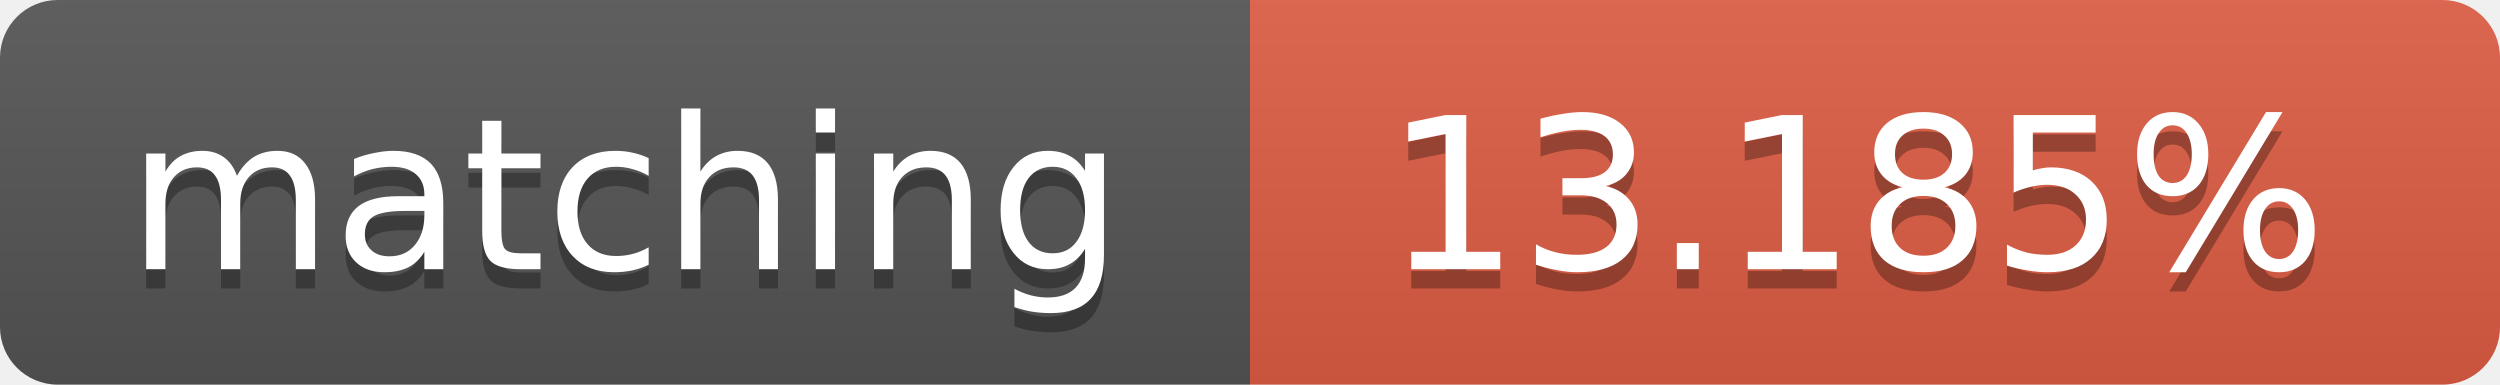
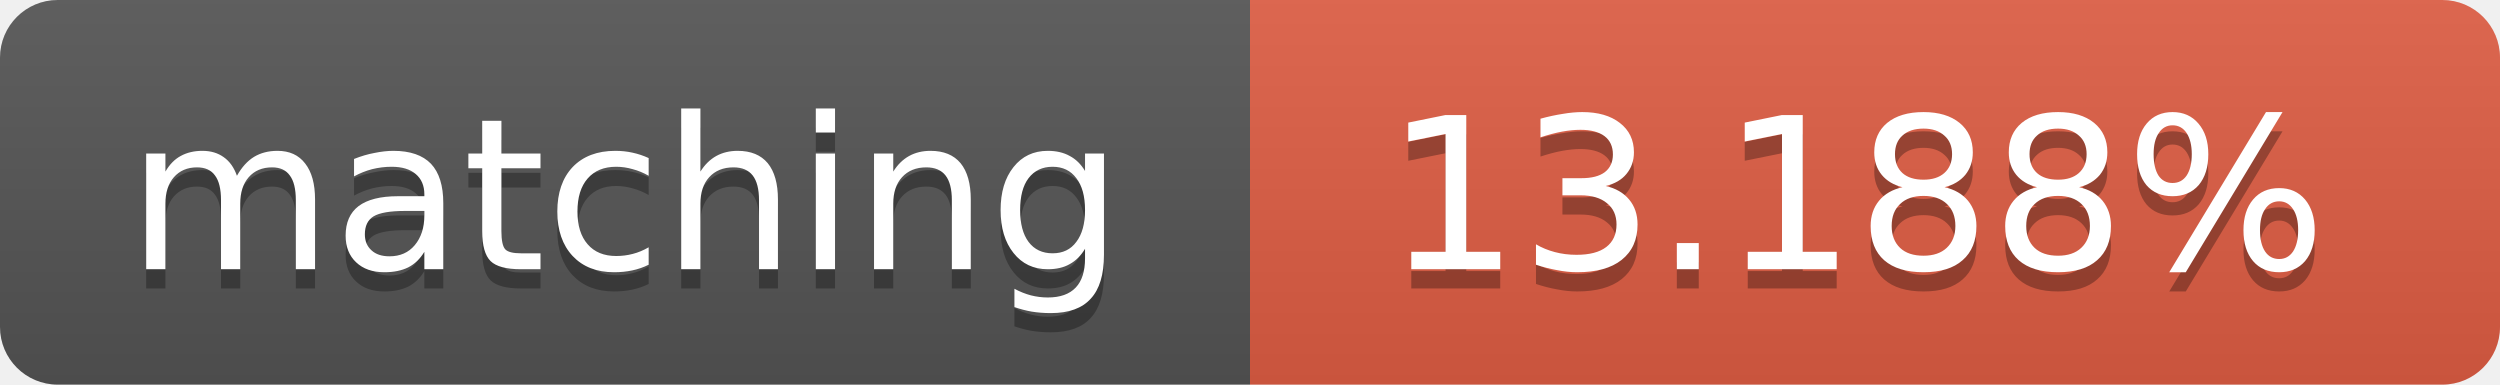
<svg xmlns="http://www.w3.org/2000/svg" width="130" height="20">
  <linearGradient id="b" x2="0" y2="100%">
    <stop offset="0" stop-color="#bbb" stop-opacity=".1" />
    <stop offset="1" stop-opacity=".1" />
  </linearGradient>
  <clipPath id="a">
    <rect width="130" height="20" rx="3" fill="#fff" />
  </clipPath>
  <g clip-path="url(#a)">
    <path fill="#555" d="M0 0h65v20H0z" />
    <path fill="#e05d44" d="M65 0h65v20H65z" />
    <path fill="url(#b)" d="M0 0h130v20H0z" />
  </g>
  <g fill="#fff" text-anchor="middle" font-family="DejaVu Sans,Verdana,Geneva,sans-serif" font-size="11">
    <text x="32.5" y="15" fill="#010101" fill-opacity=".3">matching</text>
    <text x="32.5" y="14">matching</text>
-     <text x="96.5" y="15" fill="#010101" fill-opacity=".3">13.185%</text>
-     <text x="96.5" y="14">13.185%</text>
+     <text x="96.5" y="15" fill="#010101" fill-opacity=".3">13.188%</text>
+     <text x="96.5" y="14">13.188%</text>
  </g>
</svg>
